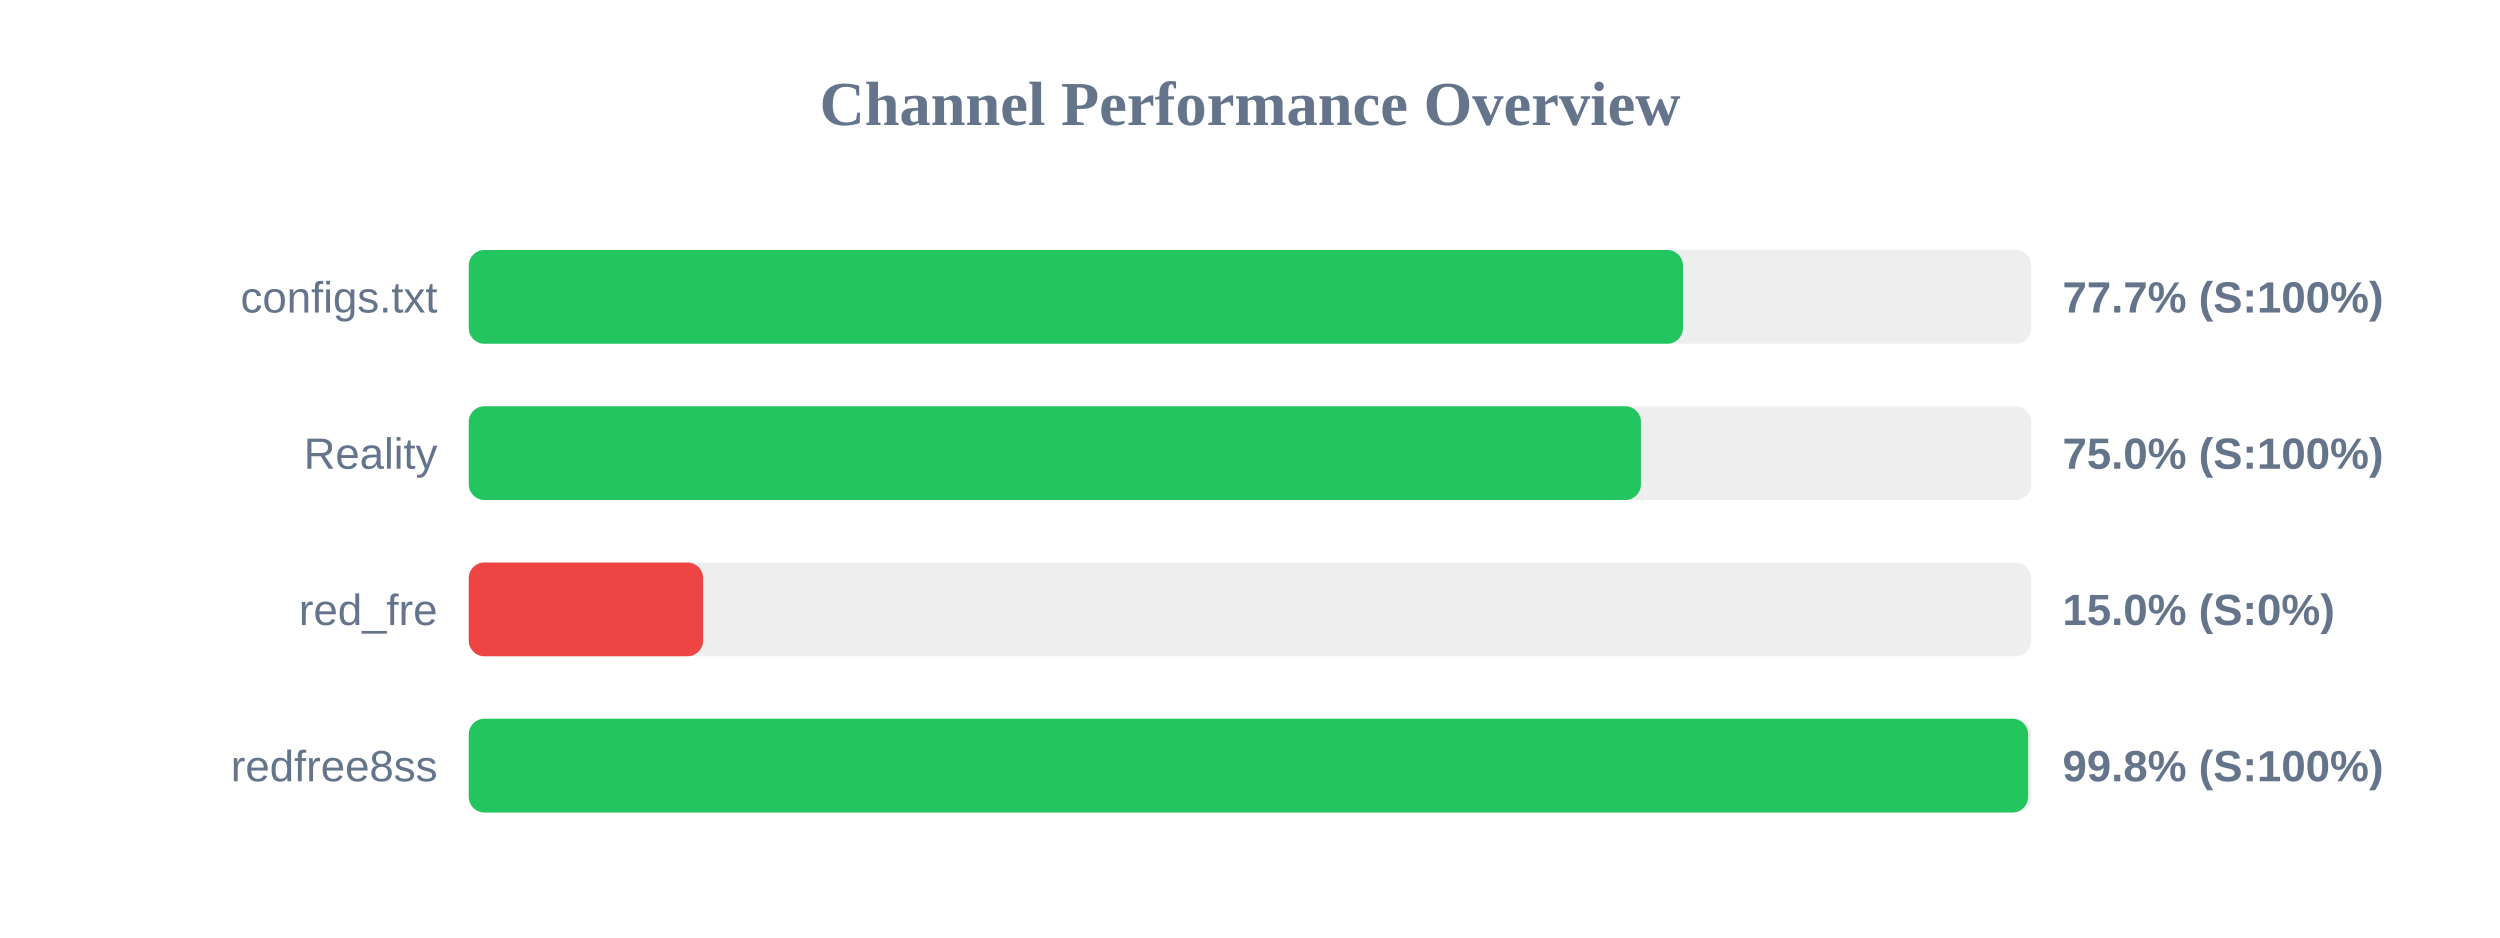
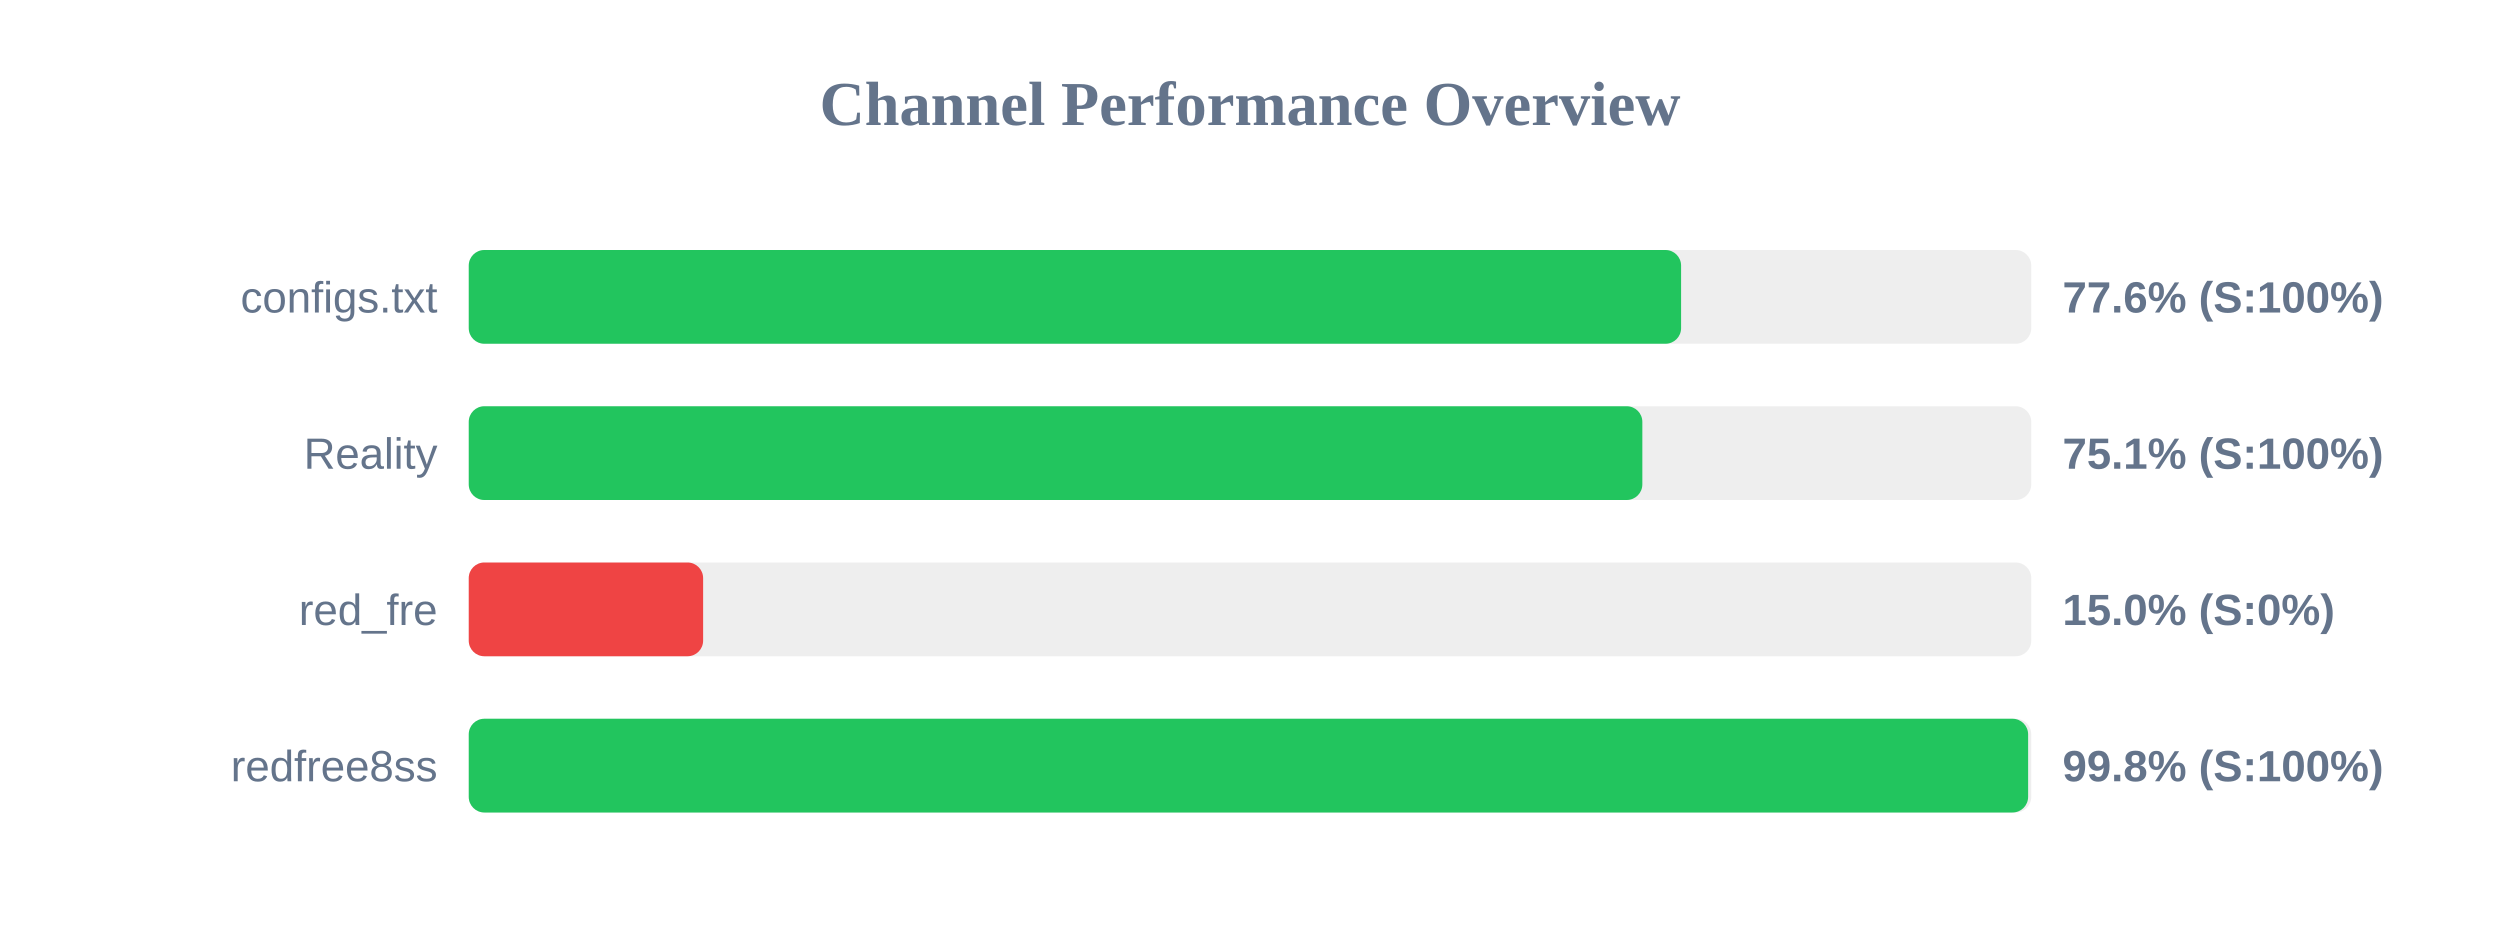
<svg xmlns="http://www.w3.org/2000/svg" width="800" height="300" version="1.1">
  <style>
        .row { font: 14px Arial; fill: #64748b; }
        .score { font: bold 14px Arial; fill: #64748b; }
    </style>
  <text x="400" y="40" text-anchor="middle" font-size="20px" font-weight="bold" fill="#64748b">Channel Performance Overview</text>
  <rect x="150" y="80" width="500" height="30" fill="#eee" rx="5" />
-   <rect x="150" y="80" width="388.55" height="30" fill="#22c55e" rx="5" />
+   <rect x="150" y="80" width="387.95" height="30" fill="#22c55e" rx="5" />
  <text x="140" y="100" text-anchor="end" class="row">configs.txt</text>
-   <text x="660" y="100" text-anchor="start" class="score">77.7% (S:100%)</text>
+   <text x="660" y="100" text-anchor="start" class="score">77.6% (S:100%)</text>
  <rect x="150" y="130" width="500" height="30" fill="#eee" rx="5" />
-   <rect x="150" y="130" width="375.1" height="30" fill="#22c55e" rx="5" />
+   <rect x="150" y="130" width="375.55" height="30" fill="#22c55e" rx="5" />
  <text x="140" y="150" text-anchor="end" class="row">Reality</text>
-   <text x="660" y="150" text-anchor="start" class="score">75.0% (S:100%)</text>
+   <text x="660" y="150" text-anchor="start" class="score">75.1% (S:100%)</text>
  <rect x="150" y="180" width="500" height="30" fill="#eee" rx="5" />
  <rect x="150" y="180" width="75.0" height="30" fill="#ef4444" rx="5" />
  <text x="140" y="200" text-anchor="end" class="row">red_fre</text>
  <text x="660" y="200" text-anchor="start" class="score">15.0% (S:0%)</text>
  <rect x="150" y="230" width="500" height="30" fill="#eee" rx="5" />
  <rect x="150" y="230" width="499.0" height="30" fill="#22c55e" rx="5" />
  <text x="140" y="250" text-anchor="end" class="row">redfree8ss</text>
  <text x="660" y="250" text-anchor="start" class="score">99.8% (S:100%)</text>
</svg>
